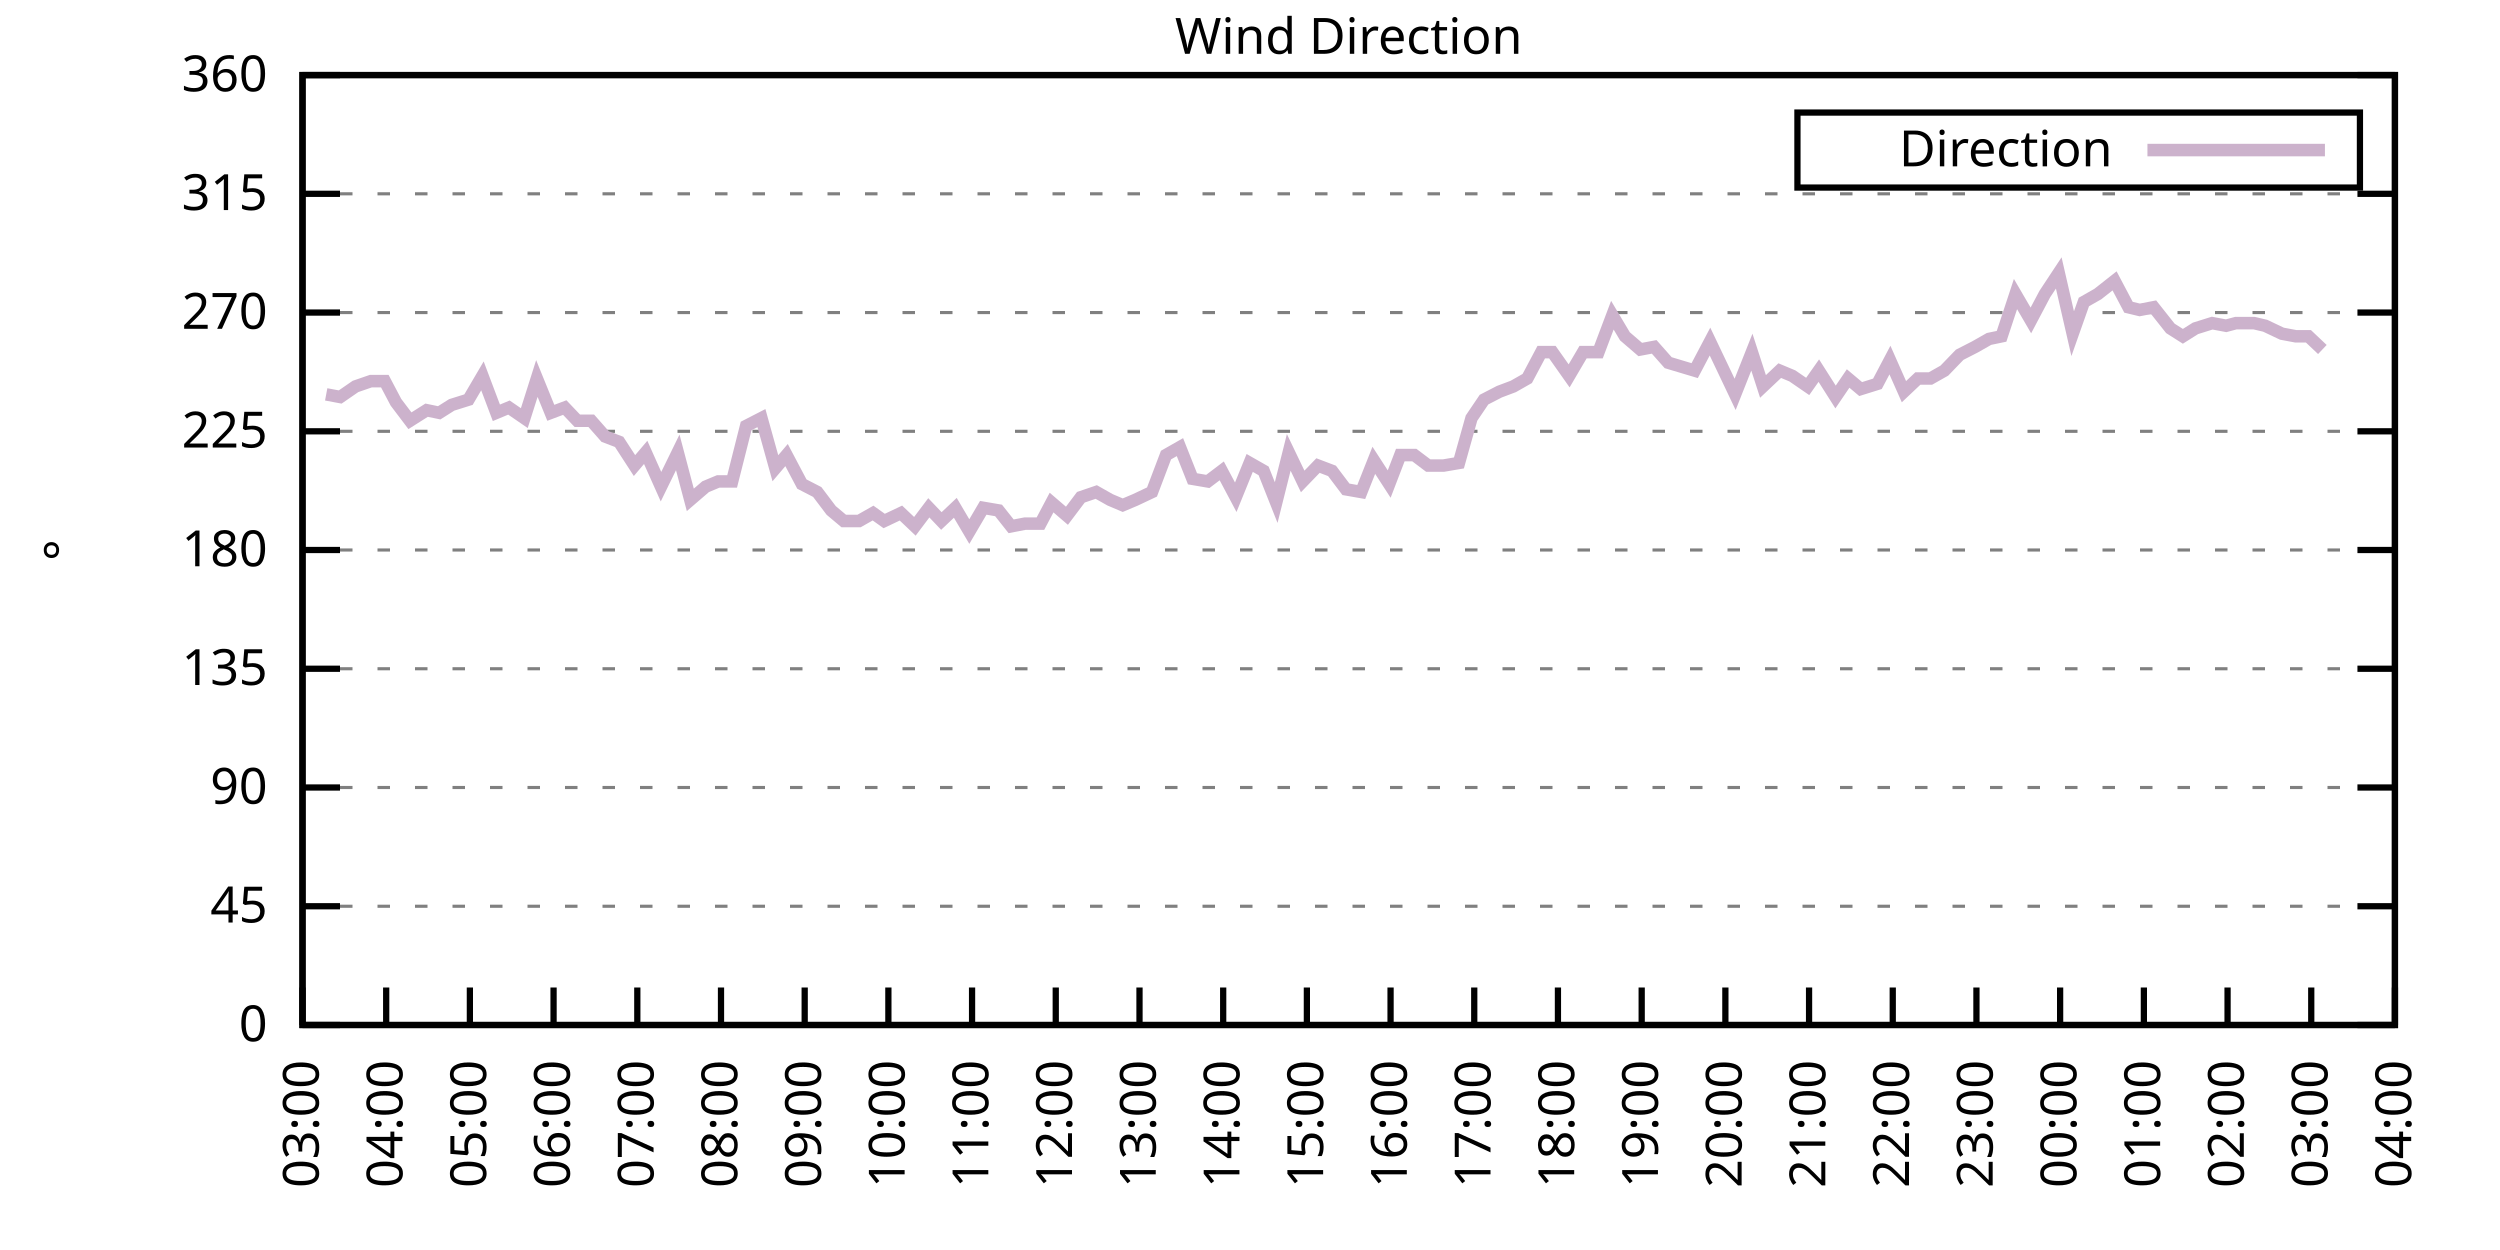
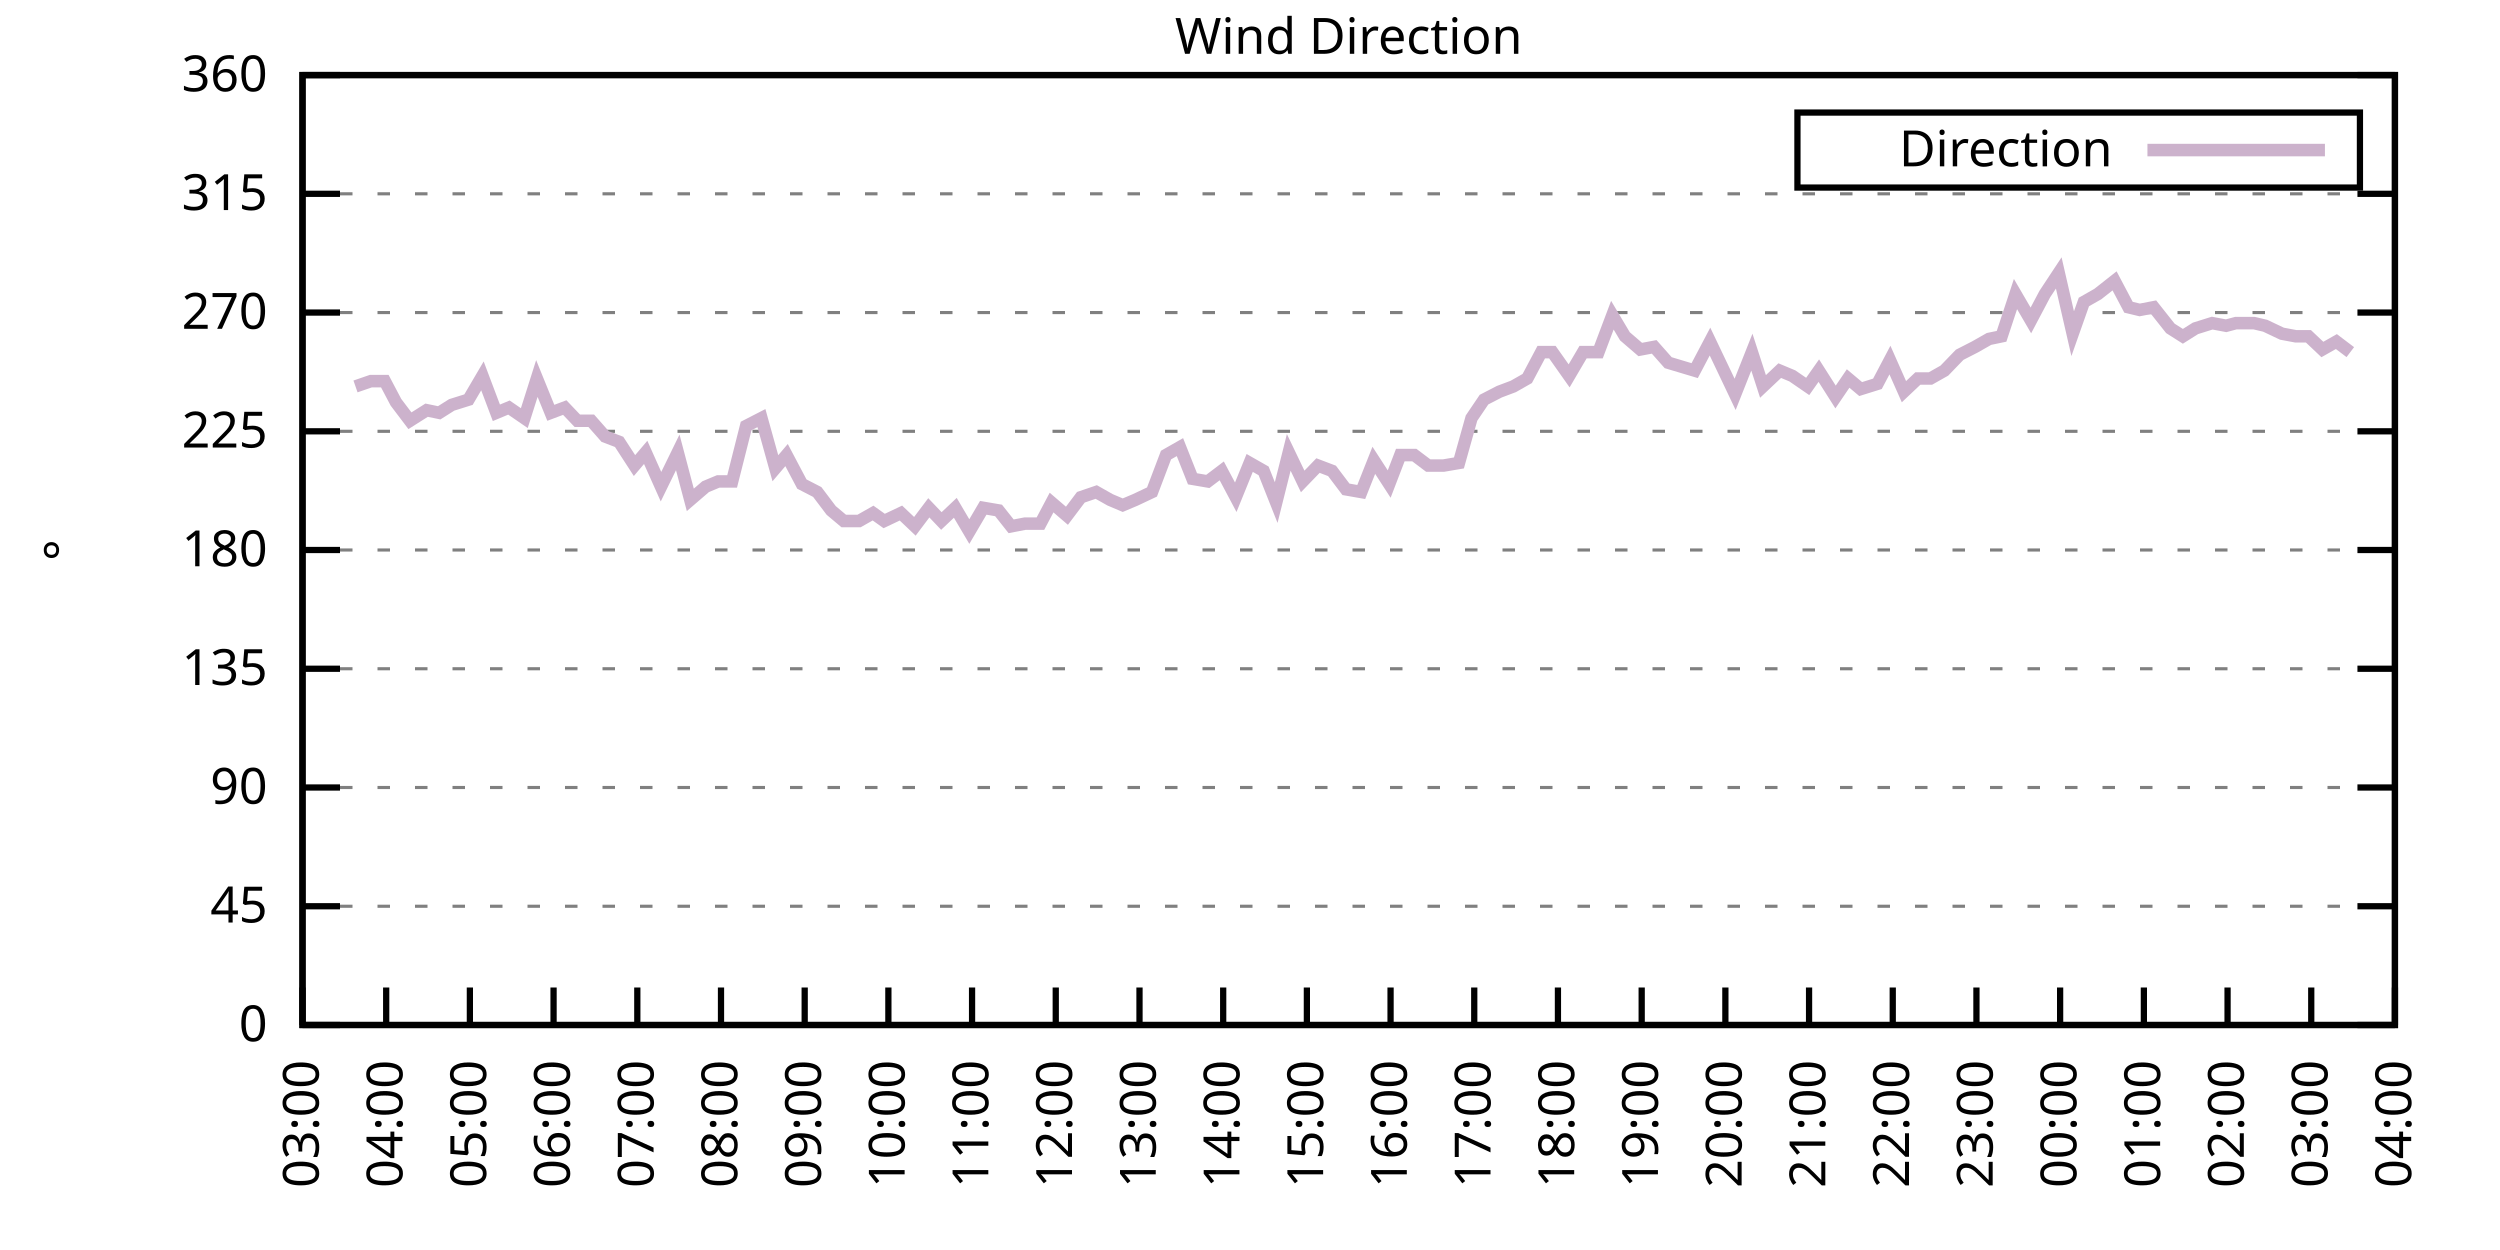
<svg xmlns="http://www.w3.org/2000/svg" xmlns:xlink="http://www.w3.org/1999/xlink" width="400" height="200" viewBox="0 0 400 200">
  <g id="gnuplot_canvas">
    <rect x="0" y="0" width="400" height="200" fill="none" />
    <defs>
      <circle id="gpDot" r="0.5" stroke-width="0.5" stroke="currentColor" />
      <path id="gpPt0" stroke-width="0.333" stroke="currentColor" d="M-1,0 h2 M0,-1 v2" />
      <path id="gpPt1" stroke-width="0.333" stroke="currentColor" d="M-1,-1 L1,1 M1,-1 L-1,1" />
      <path id="gpPt2" stroke-width="0.333" stroke="currentColor" d="M-1,0 L1,0 M0,-1 L0,1 M-1,-1 L1,1 M-1,1 L1,-1" />
      <rect id="gpPt3" stroke-width="0.333" stroke="currentColor" x="-1" y="-1" width="2" height="2" />
      <rect id="gpPt4" stroke-width="0.333" stroke="currentColor" fill="currentColor" x="-1" y="-1" width="2" height="2" />
      <circle id="gpPt5" stroke-width="0.333" stroke="currentColor" cx="0" cy="0" r="1" />
      <use xlink:href="#gpPt5" id="gpPt6" fill="currentColor" stroke="none" />
      <path id="gpPt7" stroke-width="0.333" stroke="currentColor" d="M0,-1.33 L-1.33,0.67 L1.33,0.67 z" />
      <use xlink:href="#gpPt7" id="gpPt8" fill="currentColor" stroke="none" />
      <use xlink:href="#gpPt7" id="gpPt9" stroke="currentColor" transform="rotate(180)" />
      <use xlink:href="#gpPt9" id="gpPt10" fill="currentColor" stroke="none" />
      <use xlink:href="#gpPt3" id="gpPt11" stroke="currentColor" transform="rotate(45)" />
      <use xlink:href="#gpPt11" id="gpPt12" fill="currentColor" stroke="none" />
      <path id="gpPt13" stroke-width="0.333" stroke="currentColor" d="M0,1.330 L1.265,0.411 L0.782,-1.067 L-0.782,-1.076 L-1.265,0.411 z" />
      <use xlink:href="#gpPt13" id="gpPt14" fill="currentColor" stroke="none" />
      <filter id="textbox" filterUnits="objectBoundingBox" x="0" y="0" height="1" width="1">
        <feFlood flood-color="white" flood-opacity="1" result="bgnd" />
        <feComposite in="SourceGraphic" in2="bgnd" operator="atop" />
      </filter>
      <filter id="greybox" filterUnits="objectBoundingBox" x="0" y="0" height="1" width="1">
        <feFlood flood-color="lightgrey" flood-opacity="1" result="grey" />
        <feComposite in="SourceGraphic" in2="grey" operator="atop" />
      </filter>
    </defs>
    <g fill="none" color="white" stroke="currentColor" stroke-width="1.00" stroke-linecap="butt" stroke-linejoin="miter">
</g>
    <g fill="none" color="black" stroke="currentColor" stroke-width="1.00" stroke-linecap="butt" stroke-linejoin="miter">
      <g stroke="none" shape-rendering="crispEdges">
        <polygon fill="rgb(255, 255, 255)" points="48.40,164.00 383.18,164.00 383.18,12.02 48.40,12.02 " />
      </g>
    </g>
    <g fill="none" color="black" stroke="currentColor" stroke-width="1.00" stroke-linecap="butt" stroke-linejoin="miter">
</g>
    <g fill="none" color="black" stroke="black" stroke-width="0.50" stroke-linecap="butt" stroke-linejoin="miter">
</g>
    <g fill="none" color="gray" stroke="currentColor" stroke-width="0.50" stroke-linecap="butt" stroke-linejoin="miter">
      <path stroke="gray" stroke-dasharray="2,4" class="gridline" d="M48.40,164.00 L383.19,164.00  " />
    </g>
    <g fill="none" color="gray" stroke="gray" stroke-width="1.00" stroke-linecap="butt" stroke-linejoin="miter">
</g>
    <g fill="none" color="black" stroke="currentColor" stroke-width="1.00" stroke-linecap="butt" stroke-linejoin="miter">
      <path stroke="black" d="M48.40,164.00 L54.40,164.00 M383.19,164.00 L377.19,164.00  " />
      <g transform="translate(42.80,166.60)" stroke="none" fill="black" font-family="Sans" font-size="8.00" text-anchor="end">
        <text>
          <tspan font-family="Sans"> 0</tspan>
        </text>
      </g>
    </g>
    <g fill="none" color="black" stroke="currentColor" stroke-width="1.00" stroke-linecap="butt" stroke-linejoin="miter">
</g>
    <g fill="none" color="black" stroke="black" stroke-width="0.50" stroke-linecap="butt" stroke-linejoin="miter">
</g>
    <g fill="none" color="gray" stroke="currentColor" stroke-width="0.50" stroke-linecap="butt" stroke-linejoin="miter">
      <path stroke="gray" stroke-dasharray="2,4" class="gridline" d="M48.40,145.00 L383.19,145.00  " />
    </g>
    <g fill="none" color="gray" stroke="gray" stroke-width="1.00" stroke-linecap="butt" stroke-linejoin="miter">
</g>
    <g fill="none" color="black" stroke="currentColor" stroke-width="1.00" stroke-linecap="butt" stroke-linejoin="miter">
      <path stroke="black" d="M48.40,145.00 L54.40,145.00 M383.19,145.00 L377.19,145.00  " />
      <g transform="translate(42.80,147.60)" stroke="none" fill="black" font-family="Sans" font-size="8.00" text-anchor="end">
        <text>
          <tspan font-family="Sans"> 45</tspan>
        </text>
      </g>
    </g>
    <g fill="none" color="black" stroke="currentColor" stroke-width="1.00" stroke-linecap="butt" stroke-linejoin="miter">
</g>
    <g fill="none" color="black" stroke="black" stroke-width="0.50" stroke-linecap="butt" stroke-linejoin="miter">
</g>
    <g fill="none" color="gray" stroke="currentColor" stroke-width="0.50" stroke-linecap="butt" stroke-linejoin="miter">
      <path stroke="gray" stroke-dasharray="2,4" class="gridline" d="M48.40,126.00 L383.19,126.00  " />
    </g>
    <g fill="none" color="gray" stroke="gray" stroke-width="1.00" stroke-linecap="butt" stroke-linejoin="miter">
</g>
    <g fill="none" color="black" stroke="currentColor" stroke-width="1.00" stroke-linecap="butt" stroke-linejoin="miter">
      <path stroke="black" d="M48.40,126.00 L54.40,126.00 M383.19,126.00 L377.19,126.00  " />
      <g transform="translate(42.80,128.60)" stroke="none" fill="black" font-family="Sans" font-size="8.00" text-anchor="end">
        <text>
          <tspan font-family="Sans"> 90</tspan>
        </text>
      </g>
    </g>
    <g fill="none" color="black" stroke="currentColor" stroke-width="1.00" stroke-linecap="butt" stroke-linejoin="miter">
</g>
    <g fill="none" color="black" stroke="black" stroke-width="0.50" stroke-linecap="butt" stroke-linejoin="miter">
</g>
    <g fill="none" color="gray" stroke="currentColor" stroke-width="0.50" stroke-linecap="butt" stroke-linejoin="miter">
      <path stroke="gray" stroke-dasharray="2,4" class="gridline" d="M48.40,107.00 L383.19,107.00  " />
    </g>
    <g fill="none" color="gray" stroke="gray" stroke-width="1.00" stroke-linecap="butt" stroke-linejoin="miter">
</g>
    <g fill="none" color="black" stroke="currentColor" stroke-width="1.00" stroke-linecap="butt" stroke-linejoin="miter">
      <path stroke="black" d="M48.40,107.00 L54.40,107.00 M383.19,107.00 L377.19,107.00  " />
      <g transform="translate(42.80,109.60)" stroke="none" fill="black" font-family="Sans" font-size="8.00" text-anchor="end">
        <text>
          <tspan font-family="Sans"> 135</tspan>
        </text>
      </g>
    </g>
    <g fill="none" color="black" stroke="currentColor" stroke-width="1.00" stroke-linecap="butt" stroke-linejoin="miter">
</g>
    <g fill="none" color="black" stroke="black" stroke-width="0.50" stroke-linecap="butt" stroke-linejoin="miter">
</g>
    <g fill="none" color="gray" stroke="currentColor" stroke-width="0.50" stroke-linecap="butt" stroke-linejoin="miter">
      <path stroke="gray" stroke-dasharray="2,4" class="gridline" d="M48.40,88.00 L383.19,88.00  " />
    </g>
    <g fill="none" color="gray" stroke="gray" stroke-width="1.00" stroke-linecap="butt" stroke-linejoin="miter">
</g>
    <g fill="none" color="black" stroke="currentColor" stroke-width="1.00" stroke-linecap="butt" stroke-linejoin="miter">
      <path stroke="black" d="M48.40,88.00 L54.40,88.00 M383.19,88.00 L377.19,88.00  " />
      <g transform="translate(42.80,90.60)" stroke="none" fill="black" font-family="Sans" font-size="8.00" text-anchor="end">
        <text>
          <tspan font-family="Sans"> 180</tspan>
        </text>
      </g>
    </g>
    <g fill="none" color="black" stroke="currentColor" stroke-width="1.00" stroke-linecap="butt" stroke-linejoin="miter">
</g>
    <g fill="none" color="black" stroke="black" stroke-width="0.50" stroke-linecap="butt" stroke-linejoin="miter">
</g>
    <g fill="none" color="gray" stroke="currentColor" stroke-width="0.50" stroke-linecap="butt" stroke-linejoin="miter">
      <path stroke="gray" stroke-dasharray="2,4" class="gridline" d="M48.40,69.01 L383.19,69.01  " />
    </g>
    <g fill="none" color="gray" stroke="gray" stroke-width="1.00" stroke-linecap="butt" stroke-linejoin="miter">
</g>
    <g fill="none" color="black" stroke="currentColor" stroke-width="1.00" stroke-linecap="butt" stroke-linejoin="miter">
      <path stroke="black" d="M48.40,69.01 L54.40,69.01 M383.19,69.01 L377.19,69.01  " />
      <g transform="translate(42.80,71.61)" stroke="none" fill="black" font-family="Sans" font-size="8.00" text-anchor="end">
        <text>
          <tspan font-family="Sans"> 225</tspan>
        </text>
      </g>
    </g>
    <g fill="none" color="black" stroke="currentColor" stroke-width="1.00" stroke-linecap="butt" stroke-linejoin="miter">
</g>
    <g fill="none" color="black" stroke="black" stroke-width="0.50" stroke-linecap="butt" stroke-linejoin="miter">
</g>
    <g fill="none" color="gray" stroke="currentColor" stroke-width="0.50" stroke-linecap="butt" stroke-linejoin="miter">
      <path stroke="gray" stroke-dasharray="2,4" class="gridline" d="M48.40,50.01 L383.19,50.01  " />
    </g>
    <g fill="none" color="gray" stroke="gray" stroke-width="1.00" stroke-linecap="butt" stroke-linejoin="miter">
</g>
    <g fill="none" color="black" stroke="currentColor" stroke-width="1.00" stroke-linecap="butt" stroke-linejoin="miter">
      <path stroke="black" d="M48.40,50.01 L54.40,50.01 M383.19,50.01 L377.19,50.01  " />
      <g transform="translate(42.80,52.61)" stroke="none" fill="black" font-family="Sans" font-size="8.00" text-anchor="end">
        <text>
          <tspan font-family="Sans"> 270</tspan>
        </text>
      </g>
    </g>
    <g fill="none" color="black" stroke="currentColor" stroke-width="1.00" stroke-linecap="butt" stroke-linejoin="miter">
</g>
    <g fill="none" color="black" stroke="black" stroke-width="0.50" stroke-linecap="butt" stroke-linejoin="miter">
</g>
    <g fill="none" color="gray" stroke="currentColor" stroke-width="0.50" stroke-linecap="butt" stroke-linejoin="miter">
      <path stroke="gray" stroke-dasharray="2,4" class="gridline" d="M48.40,31.01 L383.19,31.01  " />
    </g>
    <g fill="none" color="gray" stroke="gray" stroke-width="1.00" stroke-linecap="butt" stroke-linejoin="miter">
</g>
    <g fill="none" color="black" stroke="currentColor" stroke-width="1.00" stroke-linecap="butt" stroke-linejoin="miter">
      <path stroke="black" d="M48.40,31.01 L54.40,31.01 M383.19,31.01 L377.19,31.01  " />
      <g transform="translate(42.80,33.61)" stroke="none" fill="black" font-family="Sans" font-size="8.00" text-anchor="end">
        <text>
          <tspan font-family="Sans"> 315</tspan>
        </text>
      </g>
    </g>
    <g fill="none" color="black" stroke="currentColor" stroke-width="1.00" stroke-linecap="butt" stroke-linejoin="miter">
</g>
    <g fill="none" color="black" stroke="black" stroke-width="0.50" stroke-linecap="butt" stroke-linejoin="miter">
</g>
    <g fill="none" color="gray" stroke="currentColor" stroke-width="0.50" stroke-linecap="butt" stroke-linejoin="miter">
      <path stroke="gray" stroke-dasharray="2,4" class="gridline" d="M48.40,12.01 L383.19,12.01  " />
    </g>
    <g fill="none" color="gray" stroke="gray" stroke-width="1.00" stroke-linecap="butt" stroke-linejoin="miter">
</g>
    <g fill="none" color="black" stroke="currentColor" stroke-width="1.00" stroke-linecap="butt" stroke-linejoin="miter">
      <path stroke="black" d="M48.40,12.01 L54.40,12.01 M383.19,12.01 L377.19,12.01  " />
      <g transform="translate(42.80,14.61)" stroke="none" fill="black" font-family="Sans" font-size="8.00" text-anchor="end">
        <text>
          <tspan font-family="Sans"> 360</tspan>
        </text>
      </g>
    </g>
    <g fill="none" color="black" stroke="currentColor" stroke-width="1.00" stroke-linecap="butt" stroke-linejoin="miter">
      <path stroke="black" d="M48.40,164.00 L48.40,158.00  " />
      <g transform="translate(51.00,169.60) rotate(270.00)" stroke="none" fill="black" font-family="Sans" font-size="8.00" text-anchor="end">
        <text>
          <tspan font-family="Sans">03:00</tspan>
        </text>
      </g>
    </g>
    <g fill="none" color="black" stroke="currentColor" stroke-width="1.00" stroke-linecap="butt" stroke-linejoin="miter">
      <path stroke="black" d="M61.79,164.00 L61.79,158.00  " />
      <g transform="translate(64.39,169.60) rotate(270.00)" stroke="none" fill="black" font-family="Sans" font-size="8.00" text-anchor="end">
        <text>
          <tspan font-family="Sans">04:00</tspan>
        </text>
      </g>
    </g>
    <g fill="none" color="black" stroke="currentColor" stroke-width="1.00" stroke-linecap="butt" stroke-linejoin="miter">
      <path stroke="black" d="M75.18,164.00 L75.18,158.00  " />
      <g transform="translate(77.78,169.60) rotate(270.00)" stroke="none" fill="black" font-family="Sans" font-size="8.00" text-anchor="end">
        <text>
          <tspan font-family="Sans">05:00</tspan>
        </text>
      </g>
    </g>
    <g fill="none" color="black" stroke="currentColor" stroke-width="1.00" stroke-linecap="butt" stroke-linejoin="miter">
      <path stroke="black" d="M88.57,164.00 L88.57,158.00  " />
      <g transform="translate(91.17,169.60) rotate(270.00)" stroke="none" fill="black" font-family="Sans" font-size="8.00" text-anchor="end">
        <text>
          <tspan font-family="Sans">06:00</tspan>
        </text>
      </g>
    </g>
    <g fill="none" color="black" stroke="currentColor" stroke-width="1.00" stroke-linecap="butt" stroke-linejoin="miter">
      <path stroke="black" d="M101.97,164.00 L101.97,158.00  " />
      <g transform="translate(104.57,169.60) rotate(270.00)" stroke="none" fill="black" font-family="Sans" font-size="8.00" text-anchor="end">
        <text>
          <tspan font-family="Sans">07:00</tspan>
        </text>
      </g>
    </g>
    <g fill="none" color="black" stroke="currentColor" stroke-width="1.00" stroke-linecap="butt" stroke-linejoin="miter">
      <path stroke="black" d="M115.36,164.00 L115.36,158.00  " />
      <g transform="translate(117.96,169.60) rotate(270.00)" stroke="none" fill="black" font-family="Sans" font-size="8.00" text-anchor="end">
        <text>
          <tspan font-family="Sans">08:00</tspan>
        </text>
      </g>
    </g>
    <g fill="none" color="black" stroke="currentColor" stroke-width="1.00" stroke-linecap="butt" stroke-linejoin="miter">
      <path stroke="black" d="M128.75,164.00 L128.75,158.00  " />
      <g transform="translate(131.35,169.60) rotate(270.00)" stroke="none" fill="black" font-family="Sans" font-size="8.00" text-anchor="end">
        <text>
          <tspan font-family="Sans">09:00</tspan>
        </text>
      </g>
    </g>
    <g fill="none" color="black" stroke="currentColor" stroke-width="1.00" stroke-linecap="butt" stroke-linejoin="miter">
      <path stroke="black" d="M142.14,164.00 L142.14,158.00  " />
      <g transform="translate(144.74,169.60) rotate(270.00)" stroke="none" fill="black" font-family="Sans" font-size="8.00" text-anchor="end">
        <text>
          <tspan font-family="Sans">10:00</tspan>
        </text>
      </g>
    </g>
    <g fill="none" color="black" stroke="currentColor" stroke-width="1.00" stroke-linecap="butt" stroke-linejoin="miter">
      <path stroke="black" d="M155.53,164.00 L155.53,158.00  " />
      <g transform="translate(158.13,169.60) rotate(270.00)" stroke="none" fill="black" font-family="Sans" font-size="8.00" text-anchor="end">
        <text>
          <tspan font-family="Sans">11:00</tspan>
        </text>
      </g>
    </g>
    <g fill="none" color="black" stroke="currentColor" stroke-width="1.00" stroke-linecap="butt" stroke-linejoin="miter">
      <path stroke="black" d="M168.92,164.00 L168.92,158.00  " />
      <g transform="translate(171.52,169.60) rotate(270.00)" stroke="none" fill="black" font-family="Sans" font-size="8.00" text-anchor="end">
        <text>
          <tspan font-family="Sans">12:00</tspan>
        </text>
      </g>
    </g>
    <g fill="none" color="black" stroke="currentColor" stroke-width="1.00" stroke-linecap="butt" stroke-linejoin="miter">
      <path stroke="black" d="M182.32,164.00 L182.32,158.00  " />
      <g transform="translate(184.92,169.60) rotate(270.00)" stroke="none" fill="black" font-family="Sans" font-size="8.00" text-anchor="end">
        <text>
          <tspan font-family="Sans">13:00</tspan>
        </text>
      </g>
    </g>
    <g fill="none" color="black" stroke="currentColor" stroke-width="1.00" stroke-linecap="butt" stroke-linejoin="miter">
      <path stroke="black" d="M195.71,164.00 L195.71,158.00  " />
      <g transform="translate(198.31,169.60) rotate(270.00)" stroke="none" fill="black" font-family="Sans" font-size="8.00" text-anchor="end">
        <text>
          <tspan font-family="Sans">14:00</tspan>
        </text>
      </g>
    </g>
    <g fill="none" color="black" stroke="currentColor" stroke-width="1.00" stroke-linecap="butt" stroke-linejoin="miter">
      <path stroke="black" d="M209.10,164.00 L209.10,158.00  " />
      <g transform="translate(211.70,169.60) rotate(270.00)" stroke="none" fill="black" font-family="Sans" font-size="8.00" text-anchor="end">
        <text>
          <tspan font-family="Sans">15:00</tspan>
        </text>
      </g>
    </g>
    <g fill="none" color="black" stroke="currentColor" stroke-width="1.00" stroke-linecap="butt" stroke-linejoin="miter">
      <path stroke="black" d="M222.49,164.00 L222.49,158.00  " />
      <g transform="translate(225.09,169.60) rotate(270.00)" stroke="none" fill="black" font-family="Sans" font-size="8.00" text-anchor="end">
        <text>
          <tspan font-family="Sans">16:00</tspan>
        </text>
      </g>
    </g>
    <g fill="none" color="black" stroke="currentColor" stroke-width="1.00" stroke-linecap="butt" stroke-linejoin="miter">
      <path stroke="black" d="M235.88,164.00 L235.88,158.00  " />
      <g transform="translate(238.48,169.60) rotate(270.00)" stroke="none" fill="black" font-family="Sans" font-size="8.00" text-anchor="end">
        <text>
          <tspan font-family="Sans">17:00</tspan>
        </text>
      </g>
    </g>
    <g fill="none" color="black" stroke="currentColor" stroke-width="1.00" stroke-linecap="butt" stroke-linejoin="miter">
      <path stroke="black" d="M249.27,164.00 L249.27,158.00  " />
      <g transform="translate(251.87,169.60) rotate(270.00)" stroke="none" fill="black" font-family="Sans" font-size="8.00" text-anchor="end">
        <text>
          <tspan font-family="Sans">18:00</tspan>
        </text>
      </g>
    </g>
    <g fill="none" color="black" stroke="currentColor" stroke-width="1.00" stroke-linecap="butt" stroke-linejoin="miter">
      <path stroke="black" d="M262.67,164.00 L262.67,158.00  " />
      <g transform="translate(265.27,169.60) rotate(270.00)" stroke="none" fill="black" font-family="Sans" font-size="8.00" text-anchor="end">
        <text>
          <tspan font-family="Sans">19:00</tspan>
        </text>
      </g>
    </g>
    <g fill="none" color="black" stroke="currentColor" stroke-width="1.00" stroke-linecap="butt" stroke-linejoin="miter">
      <path stroke="black" d="M276.06,164.00 L276.06,158.00  " />
      <g transform="translate(278.66,169.60) rotate(270.00)" stroke="none" fill="black" font-family="Sans" font-size="8.00" text-anchor="end">
        <text>
          <tspan font-family="Sans">20:00</tspan>
        </text>
      </g>
    </g>
    <g fill="none" color="black" stroke="currentColor" stroke-width="1.00" stroke-linecap="butt" stroke-linejoin="miter">
      <path stroke="black" d="M289.45,164.00 L289.45,158.00  " />
      <g transform="translate(292.05,169.60) rotate(270.00)" stroke="none" fill="black" font-family="Sans" font-size="8.00" text-anchor="end">
        <text>
          <tspan font-family="Sans">21:00</tspan>
        </text>
      </g>
    </g>
    <g fill="none" color="black" stroke="currentColor" stroke-width="1.00" stroke-linecap="butt" stroke-linejoin="miter">
      <path stroke="black" d="M302.84,164.00 L302.84,158.00  " />
      <g transform="translate(305.44,169.60) rotate(270.00)" stroke="none" fill="black" font-family="Sans" font-size="8.00" text-anchor="end">
        <text>
          <tspan font-family="Sans">22:00</tspan>
        </text>
      </g>
    </g>
    <g fill="none" color="black" stroke="currentColor" stroke-width="1.00" stroke-linecap="butt" stroke-linejoin="miter">
      <path stroke="black" d="M316.23,164.00 L316.23,158.00  " />
      <g transform="translate(318.83,169.60) rotate(270.00)" stroke="none" fill="black" font-family="Sans" font-size="8.00" text-anchor="end">
        <text>
          <tspan font-family="Sans">23:00</tspan>
        </text>
      </g>
    </g>
    <g fill="none" color="black" stroke="currentColor" stroke-width="1.00" stroke-linecap="butt" stroke-linejoin="miter">
      <path stroke="black" d="M329.62,164.00 L329.62,158.00  " />
      <g transform="translate(332.22,169.60) rotate(270.00)" stroke="none" fill="black" font-family="Sans" font-size="8.00" text-anchor="end">
        <text>
          <tspan font-family="Sans">00:00</tspan>
        </text>
      </g>
    </g>
    <g fill="none" color="black" stroke="currentColor" stroke-width="1.00" stroke-linecap="butt" stroke-linejoin="miter">
      <path stroke="black" d="M343.02,164.00 L343.02,158.00  " />
      <g transform="translate(345.62,169.60) rotate(270.00)" stroke="none" fill="black" font-family="Sans" font-size="8.00" text-anchor="end">
        <text>
          <tspan font-family="Sans">01:00</tspan>
        </text>
      </g>
    </g>
    <g fill="none" color="black" stroke="currentColor" stroke-width="1.00" stroke-linecap="butt" stroke-linejoin="miter">
      <path stroke="black" d="M356.41,164.00 L356.41,158.00  " />
      <g transform="translate(359.01,169.60) rotate(270.00)" stroke="none" fill="black" font-family="Sans" font-size="8.00" text-anchor="end">
        <text>
          <tspan font-family="Sans">02:00</tspan>
        </text>
      </g>
    </g>
    <g fill="none" color="black" stroke="currentColor" stroke-width="1.00" stroke-linecap="butt" stroke-linejoin="miter">
      <path stroke="black" d="M369.80,164.00 L369.80,158.00  " />
      <g transform="translate(372.40,169.60) rotate(270.00)" stroke="none" fill="black" font-family="Sans" font-size="8.00" text-anchor="end">
        <text>
          <tspan font-family="Sans">03:00</tspan>
        </text>
      </g>
    </g>
    <g fill="none" color="black" stroke="currentColor" stroke-width="1.00" stroke-linecap="butt" stroke-linejoin="miter">
      <path stroke="black" d="M383.19,164.00 L383.19,158.00  " />
      <g transform="translate(385.79,169.60) rotate(270.00)" stroke="none" fill="black" font-family="Sans" font-size="8.00" text-anchor="end">
        <text>
          <tspan font-family="Sans">04:00</tspan>
        </text>
      </g>
    </g>
    <g fill="none" color="black" stroke="currentColor" stroke-width="1.00" stroke-linecap="butt" stroke-linejoin="miter">
</g>
    <g fill="none" color="black" stroke="currentColor" stroke-width="1.00" stroke-linecap="butt" stroke-linejoin="miter">
      <path stroke="black" d="M48.40,12.01 L48.40,164.00 L383.19,164.00 L383.19,12.01 L48.40,12.01 Z  " />
    </g>
    <g fill="none" color="black" stroke="currentColor" stroke-width="1.00" stroke-linecap="butt" stroke-linejoin="miter">
</g>
    <g fill="none" color="black" stroke="currentColor" stroke-width="1.00" stroke-linecap="butt" stroke-linejoin="miter">
      <path stroke="black" d="M287.59,30.01 L287.59,18.01 L377.59,18.01 L377.59,30.01 L287.59,30.01 Z  " />
    </g>
    <g id="Wind_direction_plot_1">
      <g fill="none" color="white" stroke="black" stroke-width="2.00" stroke-linecap="butt" stroke-linejoin="miter">
</g>
      <g fill="none" color="black" stroke="currentColor" stroke-width="2.00" stroke-linecap="butt" stroke-linejoin="miter">
        <g transform="translate(337.99,26.61)" stroke="none" fill="black" font-family="Sans" font-size="8.00" text-anchor="end">
          <text>
            <tspan font-family="Sans">Direction</tspan>
          </text>
        </g>
      </g>
      <g fill="none" color="black" stroke="currentColor" stroke-width="2.00" stroke-linecap="butt" stroke-linejoin="miter">
-         <path stroke="rgb(204, 178, 204)" d="M343.59,24.01 L371.99,24.01 M52.19,63.10 L54.43,63.52 L56.88,61.83 L59.34,60.98 L61.57,60.98 L63.35,64.36   L65.59,67.32 L68.26,65.63 L70.27,66.05 L72.28,64.78 L74.96,63.94 L77.19,60.14 L79.42,66.05 L81.43,65.21   L83.89,66.90 L85.90,60.56 L88.13,66.05 L90.36,65.21 L92.37,67.32 L94.60,67.32 L96.83,69.85 L99.06,70.70   L101.52,74.49 L103.31,72.38 L105.76,77.87 L108.44,72.38 L110.45,79.98 L112.90,77.87 L114.91,77.03 L117.14,77.03   L119.38,68.16 L121.83,66.90 L124.06,74.92 L125.85,72.81 L128.30,77.45 L130.76,78.72 L132.99,81.67 L135.00,83.36   L137.45,83.36 L139.69,82.09 L141.47,83.36 L144.15,82.09 L146.38,84.21 L148.61,81.25 L150.62,83.36 L152.85,81.25   L155.09,85.05 L157.32,81.25 L159.77,81.67 L161.78,84.21 L164.01,83.78 L166.47,83.78 L168.25,80.41 L170.71,82.52   L172.94,79.56 L175.40,78.72 L177.63,79.98 L179.64,80.83 L181.65,79.98 L184.32,78.72 L186.56,72.81 L188.79,71.54   L190.80,76.61 L193.25,77.03 L195.48,75.34 L197.72,79.56 L199.95,74.07 L202.18,75.34 L204.19,80.41 L206.20,72.38   L208.43,77.03 L210.88,74.49 L213.12,75.34 L215.35,78.29 L217.80,78.72 L219.81,73.65 L222.27,77.45 L224.05,72.81   L226.29,72.81 L228.52,74.49 L230.97,74.49 L233.43,74.07 L235.44,66.90 L237.44,63.94 L239.90,62.67 L242.13,61.83   L244.36,60.56 L246.60,56.34 L248.38,56.34 L251.06,60.14 L253.29,56.34 L255.75,56.34 L257.98,50.43 L259.99,53.81   L262.44,55.92 L264.67,55.50 L266.91,58.03 L271.15,59.30 L273.60,54.65 L275.61,58.87 L277.62,63.10 L280.30,56.34   L282.08,61.83 L284.76,59.30 L286.77,60.14 L289.23,61.83 L291.01,59.30 L293.69,63.52 L295.70,60.56 L297.71,62.25   L300.39,61.41 L302.39,57.61 L304.63,62.67 L306.86,60.56 L308.87,60.56 L311.10,59.30 L313.55,56.76 L316.01,55.50   L318.24,54.23 L320.25,53.81 L322.48,47.05 L324.94,51.27 L327.17,47.05 L329.40,43.67 L331.63,53.39 L333.42,48.32   L335.65,47.05 L338.33,44.94 L340.56,49.16 L342.35,49.59 L344.58,49.16 L347.26,52.54 L349.26,53.81 L351.27,52.54   L353.95,51.70 L356.18,52.12 L357.75,51.70 L360.65,51.70 L362.43,52.12 L365.11,53.39 L367.34,53.81 L369.35,53.81   L371.58,55.92  " />
+         <path stroke="rgb(204, 178, 204)" d="M343.59,24.01 L371.99,24.01 M56.88,61.83 L59.34,60.98 L61.57,60.98 L63.35,64.36 L65.59,67.32 L68.26,65.63   L70.27,66.05 L72.28,64.78 L74.96,63.94 L77.19,60.14 L79.42,66.05 L81.43,65.21 L83.89,66.90 L85.90,60.56   L88.13,66.05 L90.36,65.21 L92.37,67.32 L94.60,67.32 L96.83,69.85 L99.06,70.70 L101.52,74.49 L103.31,72.38   L105.76,77.87 L108.44,72.38 L110.45,79.98 L112.90,77.87 L114.91,77.03 L117.14,77.03 L119.38,68.16 L121.83,66.90   L124.06,74.92 L125.85,72.81 L128.30,77.45 L130.76,78.72 L132.99,81.67 L135.00,83.36 L137.45,83.36 L139.69,82.09   L141.47,83.36 L144.15,82.09 L146.38,84.21 L148.61,81.25 L150.62,83.36 L152.85,81.25 L155.09,85.05 L157.32,81.25   L159.77,81.67 L161.78,84.21 L164.01,83.78 L166.47,83.78 L168.25,80.41 L170.71,82.52 L172.94,79.56 L175.40,78.72   L177.63,79.98 L179.64,80.83 L181.65,79.98 L184.32,78.72 L186.56,72.81 L188.79,71.54 L190.80,76.61 L193.25,77.03   L195.48,75.34 L197.72,79.56 L199.95,74.07 L202.18,75.34 L204.19,80.41 L206.20,72.38 L208.43,77.03 L210.88,74.49   L213.12,75.34 L215.35,78.29 L217.80,78.72 L219.81,73.65 L222.27,77.45 L224.05,72.81 L226.29,72.81 L228.52,74.49   L230.97,74.49 L233.43,74.07 L235.44,66.90 L237.44,63.94 L239.90,62.67 L242.13,61.83 L244.36,60.56 L246.60,56.34   L248.38,56.34 L251.06,60.14 L253.29,56.34 L255.75,56.34 L257.98,50.43 L259.99,53.81 L262.44,55.92 L264.67,55.50   L266.91,58.03 L271.15,59.30 L273.60,54.65 L275.61,58.87 L277.62,63.10 L280.30,56.34 L282.08,61.83 L284.76,59.30   L286.77,60.14 L289.23,61.83 L291.01,59.30 L293.69,63.52 L295.70,60.56 L297.71,62.25 L300.39,61.41 L302.39,57.61   L304.63,62.67 L306.86,60.56 L308.87,60.56 L311.10,59.30 L313.55,56.76 L316.01,55.50 L318.24,54.23 L320.25,53.81   L322.48,47.05 L324.94,51.27 L327.17,47.05 L329.40,43.67 L331.63,53.39 L333.42,48.32 L335.65,47.05 L338.33,44.94   L340.56,49.16 L342.35,49.59 L344.58,49.16 L347.26,52.54 L349.26,53.81 L351.27,52.54 L353.95,51.70 L356.18,52.12   L357.75,51.70 L360.65,51.70 L362.43,52.12 L365.11,53.39 L367.34,53.81 L369.35,53.81 L371.58,55.92 L373.82,54.65   L376.05,56.34  " />
      </g>
    </g>
    <g fill="none" color="black" stroke="currentColor" stroke-width="2.00" stroke-linecap="butt" stroke-linejoin="miter">
</g>
    <g fill="none" color="black" stroke="black" stroke-width="1.00" stroke-linecap="butt" stroke-linejoin="miter">
</g>
    <g fill="none" color="black" stroke="currentColor" stroke-width="1.00" stroke-linecap="butt" stroke-linejoin="miter">
      <path stroke="black" d="M48.40,12.01 L48.40,164.00 L383.19,164.00 L383.19,12.01 L48.40,12.01 Z  " />
      <g transform="translate(12.80,88.01) rotate(270.00)" stroke="none" fill="black" font-family="Sans" font-size="8.00" text-anchor="middle">
        <text>
          <tspan font-family="Sans">°</tspan>
        </text>
      </g>
    </g>
    <g fill="none" color="black" stroke="currentColor" stroke-width="1.00" stroke-linecap="butt" stroke-linejoin="miter">
</g>
    <g fill="none" color="black" stroke="currentColor" stroke-width="1.00" stroke-linecap="butt" stroke-linejoin="miter">
      <g transform="translate(215.79,8.61)" stroke="none" fill="black" font-family="Sans" font-size="8.00" text-anchor="middle">
        <text>
          <tspan font-family="Sans">Wind Direction</tspan>
        </text>
      </g>
    </g>
    <g fill="none" color="black" stroke="currentColor" stroke-width="1.00" stroke-linecap="butt" stroke-linejoin="miter">
</g>
  </g>
</svg>
